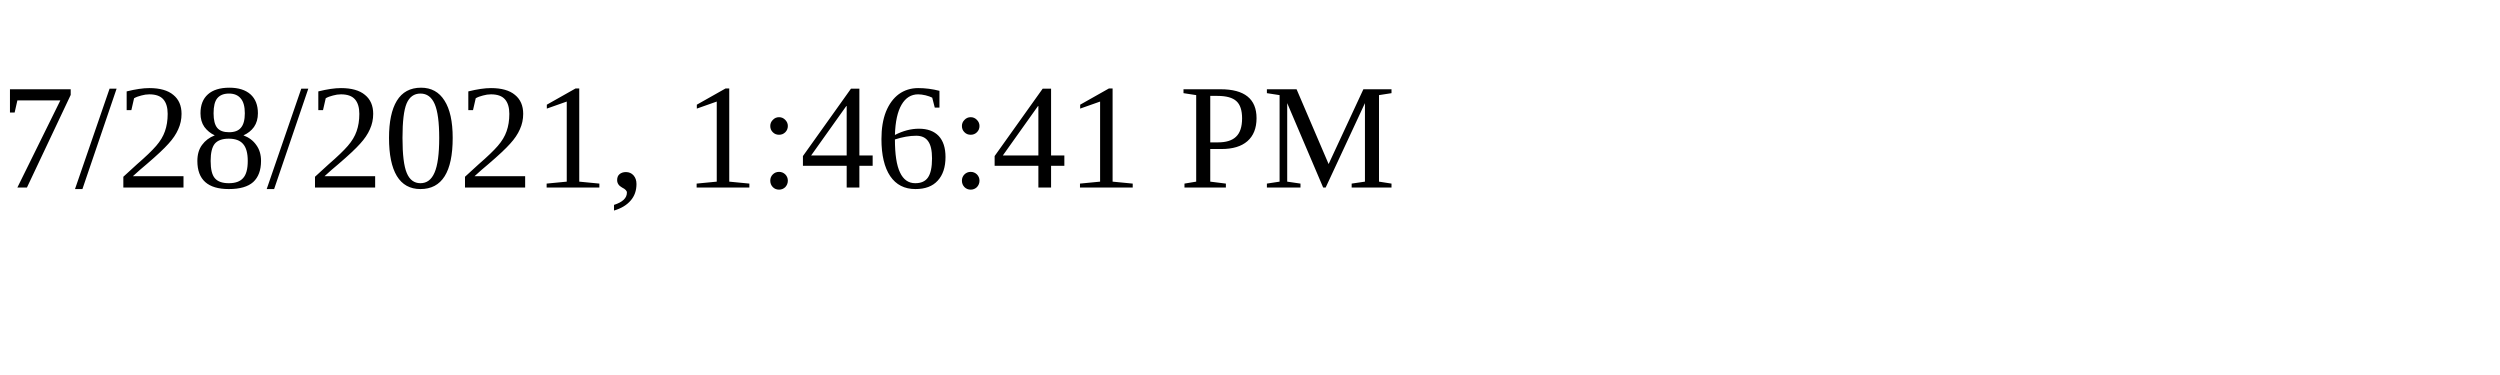
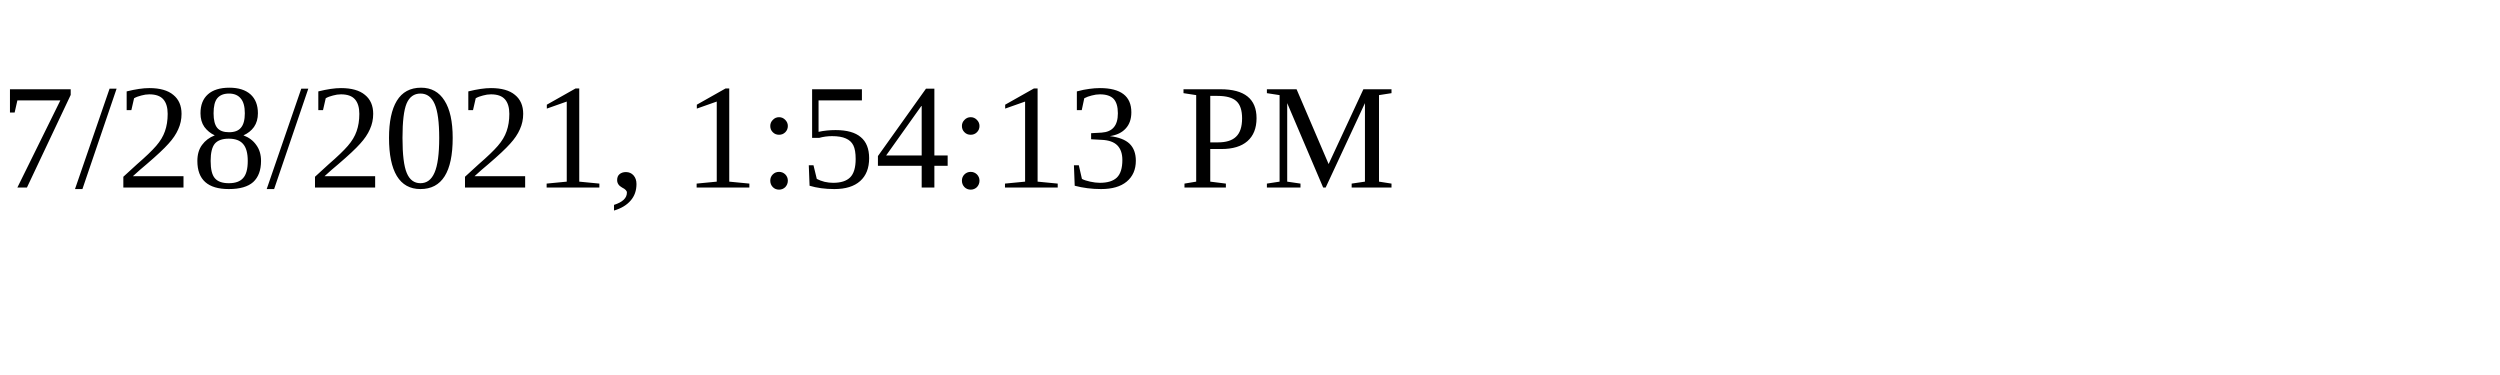
<svg xmlns="http://www.w3.org/2000/svg" height="30" width="200">
-   <text x="0" y="15">7/28/2021, 1:46:41 PM</text>
+   <text x="0" y="15">7/28/2021, 1:54:13 PM</text>
</svg>
